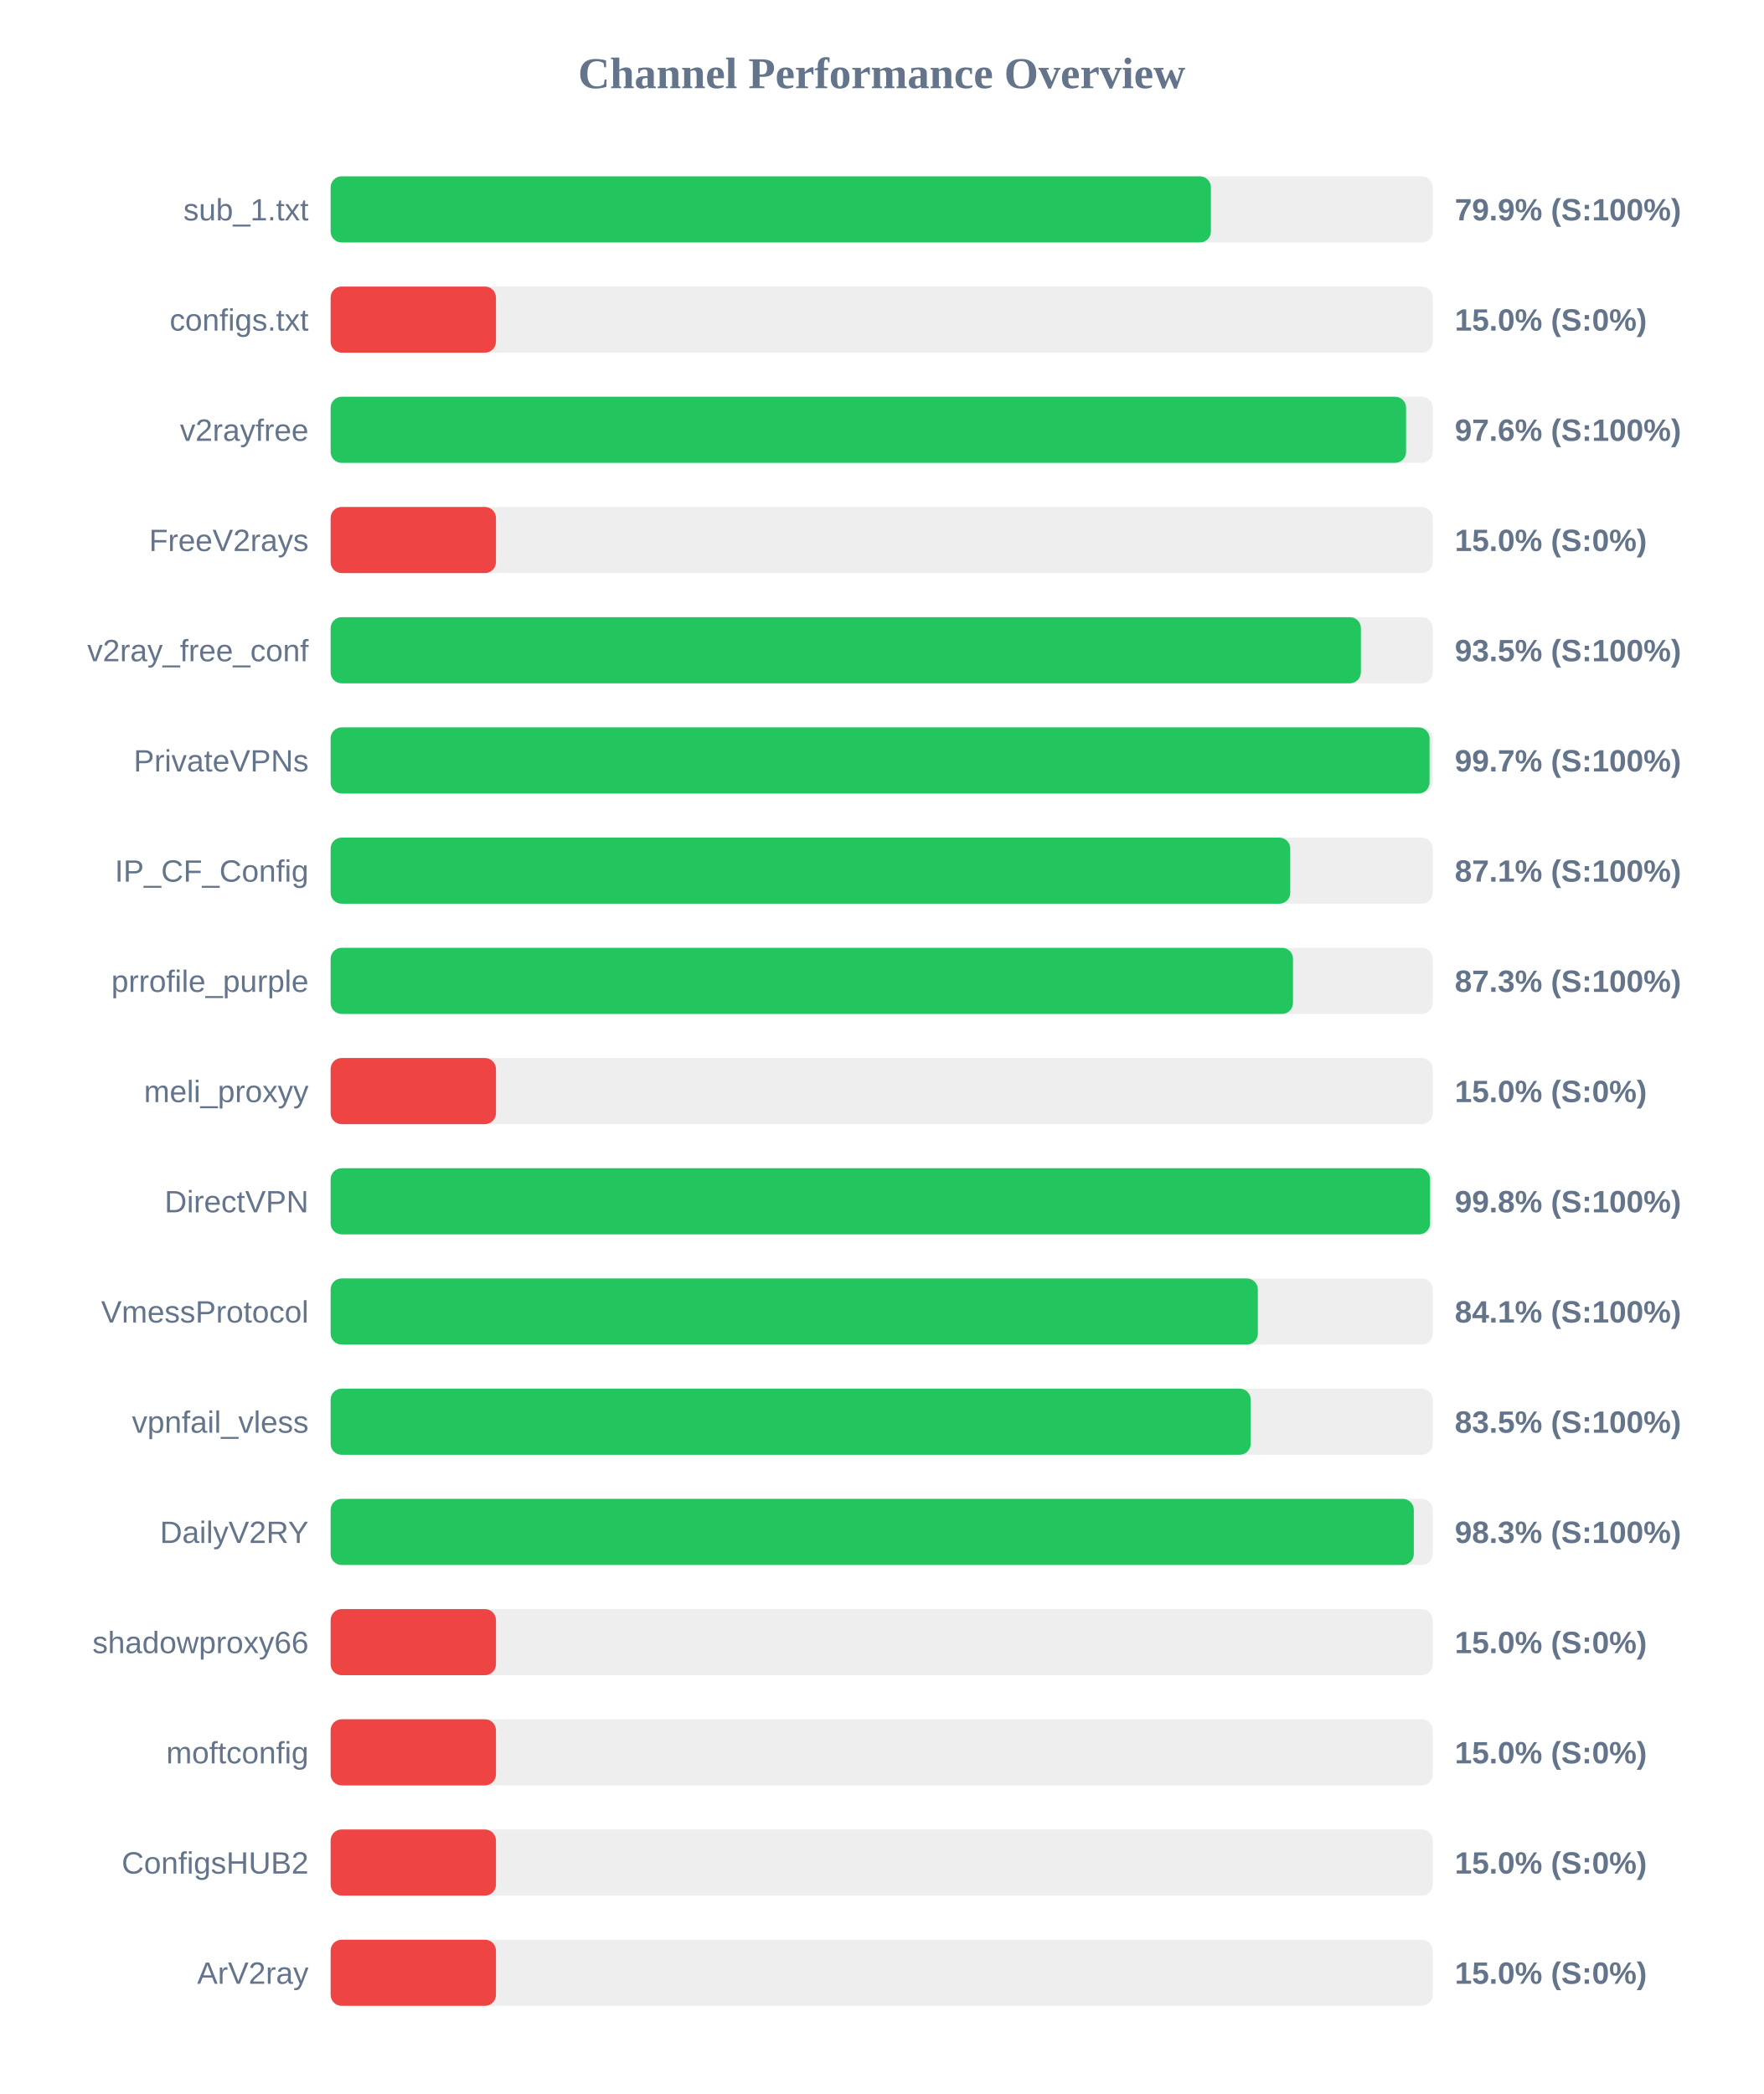
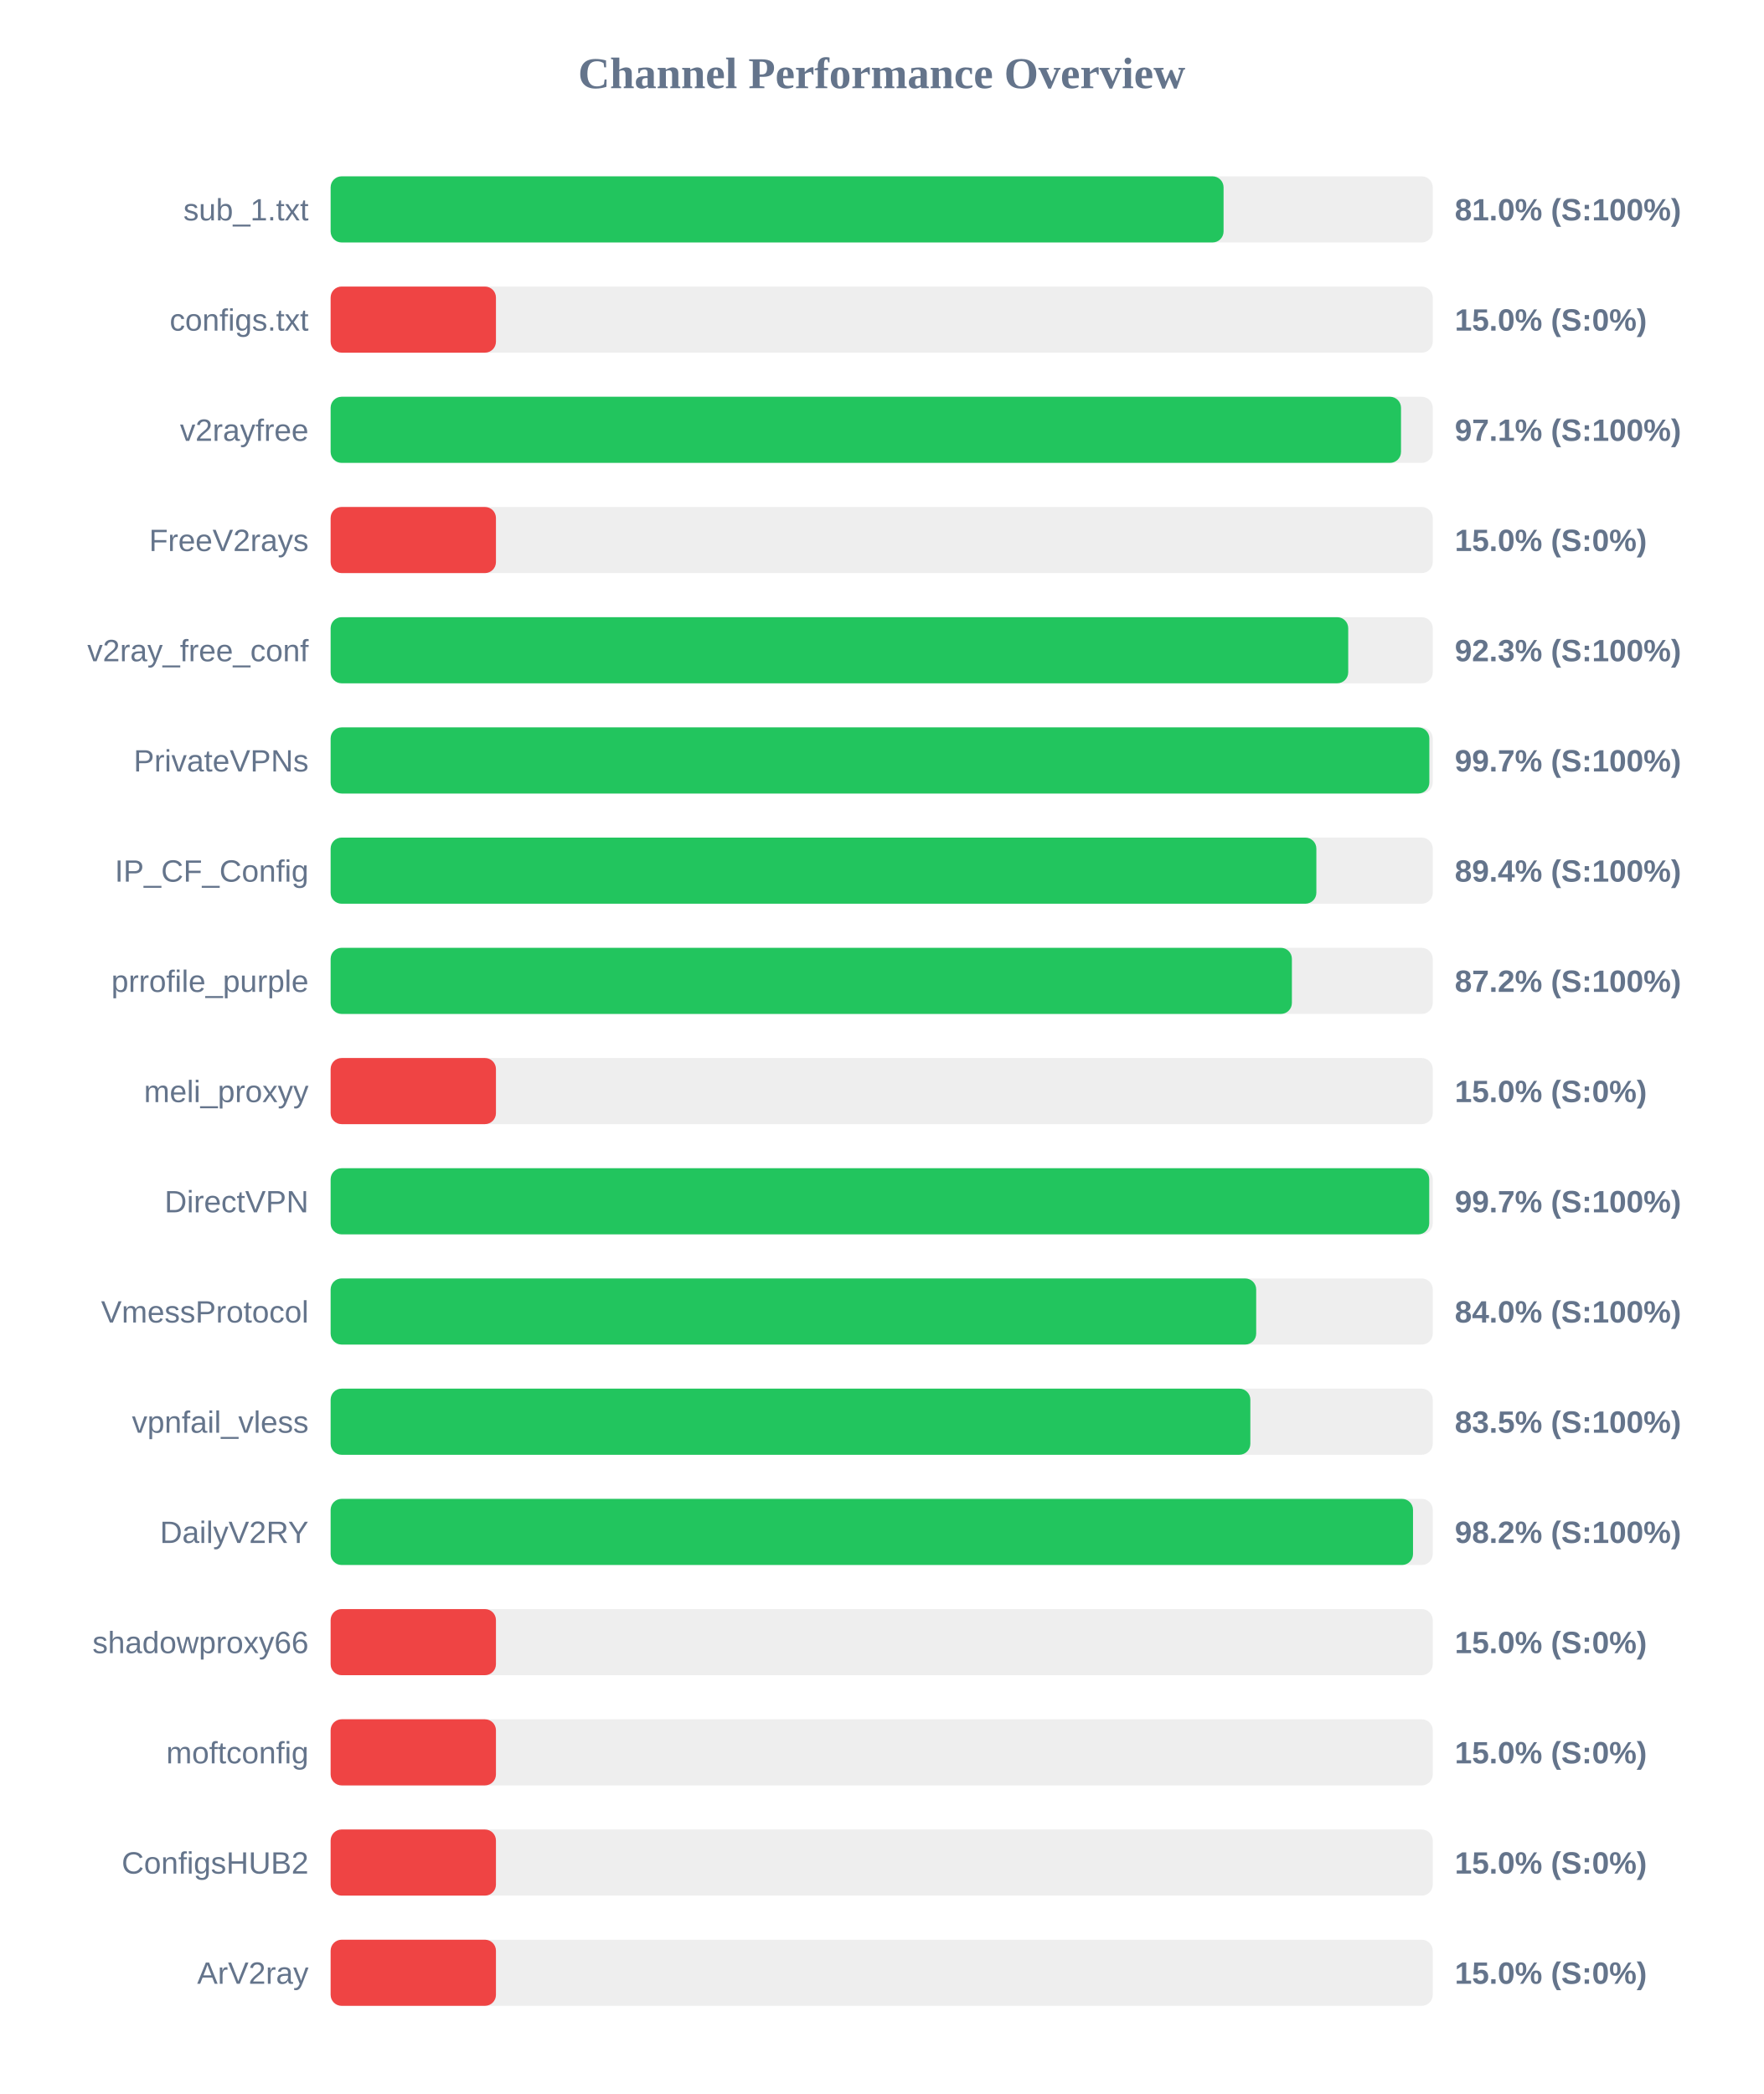
<svg xmlns="http://www.w3.org/2000/svg" width="800" height="950" version="1.1">
  <style>
        .row { font: 14px Arial; fill: #64748b; }
        .score { font: bold 14px Arial; fill: #64748b; }
    </style>
  <text x="400" y="40" text-anchor="middle" font-size="20px" font-weight="bold" fill="#64748b">Channel Performance Overview</text>
  <rect x="150" y="80" width="500" height="30" fill="#eee" rx="5" />
-   <rect x="150" y="80" width="399.35" height="30" fill="#22c55e" rx="5" />
+   <rect x="150" y="80" width="405.1" height="30" fill="#22c55e" rx="5" />
  <text x="140" y="100" text-anchor="end" class="row">sub_1.txt</text>
-   <text x="660" y="100" text-anchor="start" class="score">79.9% (S:100%)</text>
+   <text x="660" y="100" text-anchor="start" class="score">81.0% (S:100%)</text>
  <rect x="150" y="130" width="500" height="30" fill="#eee" rx="5" />
  <rect x="150" y="130" width="75.0" height="30" fill="#ef4444" rx="5" />
  <text x="140" y="150" text-anchor="end" class="row">configs.txt</text>
  <text x="660" y="150" text-anchor="start" class="score">15.0% (S:0%)</text>
  <rect x="150" y="180" width="500" height="30" fill="#eee" rx="5" />
-   <rect x="150" y="180" width="487.9" height="30" fill="#22c55e" rx="5" />
+   <rect x="150" y="180" width="485.6" height="30" fill="#22c55e" rx="5" />
  <text x="140" y="200" text-anchor="end" class="row">v2rayfree</text>
-   <text x="660" y="200" text-anchor="start" class="score">97.6% (S:100%)</text>
+   <text x="660" y="200" text-anchor="start" class="score">97.1% (S:100%)</text>
  <rect x="150" y="230" width="500" height="30" fill="#eee" rx="5" />
  <rect x="150" y="230" width="75.0" height="30" fill="#ef4444" rx="5" />
  <text x="140" y="250" text-anchor="end" class="row">FreeV2rays</text>
  <text x="660" y="250" text-anchor="start" class="score">15.0% (S:0%)</text>
  <rect x="150" y="280" width="500" height="30" fill="#eee" rx="5" />
-   <rect x="150" y="280" width="467.4" height="30" fill="#22c55e" rx="5" />
+   <rect x="150" y="280" width="461.65" height="30" fill="#22c55e" rx="5" />
  <text x="140" y="300" text-anchor="end" class="row">v2ray_free_conf</text>
-   <text x="660" y="300" text-anchor="start" class="score">93.5% (S:100%)</text>
+   <text x="660" y="300" text-anchor="start" class="score">92.3% (S:100%)</text>
  <rect x="150" y="330" width="500" height="30" fill="#eee" rx="5" />
-   <rect x="150" y="330" width="498.55" height="30" fill="#22c55e" rx="5" />
+   <rect x="150" y="330" width="498.45" height="30" fill="#22c55e" rx="5" />
  <text x="140" y="350" text-anchor="end" class="row">PrivateVPNs</text>
  <text x="660" y="350" text-anchor="start" class="score">99.7% (S:100%)</text>
  <rect x="150" y="380" width="500" height="30" fill="#eee" rx="5" />
-   <rect x="150" y="380" width="435.35" height="30" fill="#22c55e" rx="5" />
+   <rect x="150" y="380" width="447.2" height="30" fill="#22c55e" rx="5" />
  <text x="140" y="400" text-anchor="end" class="row">IP_CF_Config</text>
-   <text x="660" y="400" text-anchor="start" class="score">87.1% (S:100%)</text>
+   <text x="660" y="400" text-anchor="start" class="score">89.4% (S:100%)</text>
  <rect x="150" y="430" width="500" height="30" fill="#eee" rx="5" />
-   <rect x="150" y="430" width="436.6" height="30" fill="#22c55e" rx="5" />
+   <rect x="150" y="430" width="436.1" height="30" fill="#22c55e" rx="5" />
  <text x="140" y="450" text-anchor="end" class="row">prrofile_purple</text>
-   <text x="660" y="450" text-anchor="start" class="score">87.3% (S:100%)</text>
+   <text x="660" y="450" text-anchor="start" class="score">87.2% (S:100%)</text>
  <rect x="150" y="480" width="500" height="30" fill="#eee" rx="5" />
  <rect x="150" y="480" width="75.0" height="30" fill="#ef4444" rx="5" />
  <text x="140" y="500" text-anchor="end" class="row">meli_proxyy</text>
  <text x="660" y="500" text-anchor="start" class="score">15.0% (S:0%)</text>
  <rect x="150" y="530" width="500" height="30" fill="#eee" rx="5" />
-   <rect x="150" y="530" width="498.8" height="30" fill="#22c55e" rx="5" />
+   <rect x="150" y="530" width="498.4" height="30" fill="#22c55e" rx="5" />
  <text x="140" y="550" text-anchor="end" class="row">DirectVPN</text>
-   <text x="660" y="550" text-anchor="start" class="score">99.8% (S:100%)</text>
+   <text x="660" y="550" text-anchor="start" class="score">99.7% (S:100%)</text>
  <rect x="150" y="580" width="500" height="30" fill="#eee" rx="5" />
-   <rect x="150" y="580" width="420.65" height="30" fill="#22c55e" rx="5" />
+   <rect x="150" y="580" width="419.9" height="30" fill="#22c55e" rx="5" />
  <text x="140" y="600" text-anchor="end" class="row">VmessProtocol</text>
-   <text x="660" y="600" text-anchor="start" class="score">84.1% (S:100%)</text>
+   <text x="660" y="600" text-anchor="start" class="score">84.0% (S:100%)</text>
  <rect x="150" y="630" width="500" height="30" fill="#eee" rx="5" />
-   <rect x="150" y="630" width="417.4" height="30" fill="#22c55e" rx="5" />
+   <rect x="150" y="630" width="417.25" height="30" fill="#22c55e" rx="5" />
  <text x="140" y="650" text-anchor="end" class="row">vpnfail_vless</text>
  <text x="660" y="650" text-anchor="start" class="score">83.5% (S:100%)</text>
  <rect x="150" y="680" width="500" height="30" fill="#eee" rx="5" />
-   <rect x="150" y="680" width="491.4" height="30" fill="#22c55e" rx="5" />
+   <rect x="150" y="680" width="491.05" height="30" fill="#22c55e" rx="5" />
  <text x="140" y="700" text-anchor="end" class="row">DailyV2RY</text>
-   <text x="660" y="700" text-anchor="start" class="score">98.3% (S:100%)</text>
+   <text x="660" y="700" text-anchor="start" class="score">98.2% (S:100%)</text>
  <rect x="150" y="730" width="500" height="30" fill="#eee" rx="5" />
  <rect x="150" y="730" width="75.0" height="30" fill="#ef4444" rx="5" />
  <text x="140" y="750" text-anchor="end" class="row">shadowproxy66</text>
  <text x="660" y="750" text-anchor="start" class="score">15.0% (S:0%)</text>
  <rect x="150" y="780" width="500" height="30" fill="#eee" rx="5" />
  <rect x="150" y="780" width="75.0" height="30" fill="#ef4444" rx="5" />
  <text x="140" y="800" text-anchor="end" class="row">moftconfig</text>
  <text x="660" y="800" text-anchor="start" class="score">15.0% (S:0%)</text>
  <rect x="150" y="830" width="500" height="30" fill="#eee" rx="5" />
  <rect x="150" y="830" width="75.0" height="30" fill="#ef4444" rx="5" />
  <text x="140" y="850" text-anchor="end" class="row">ConfigsHUB2</text>
  <text x="660" y="850" text-anchor="start" class="score">15.0% (S:0%)</text>
  <rect x="150" y="880" width="500" height="30" fill="#eee" rx="5" />
  <rect x="150" y="880" width="75.0" height="30" fill="#ef4444" rx="5" />
  <text x="140" y="900" text-anchor="end" class="row">ArV2ray</text>
  <text x="660" y="900" text-anchor="start" class="score">15.0% (S:0%)</text>
</svg>
